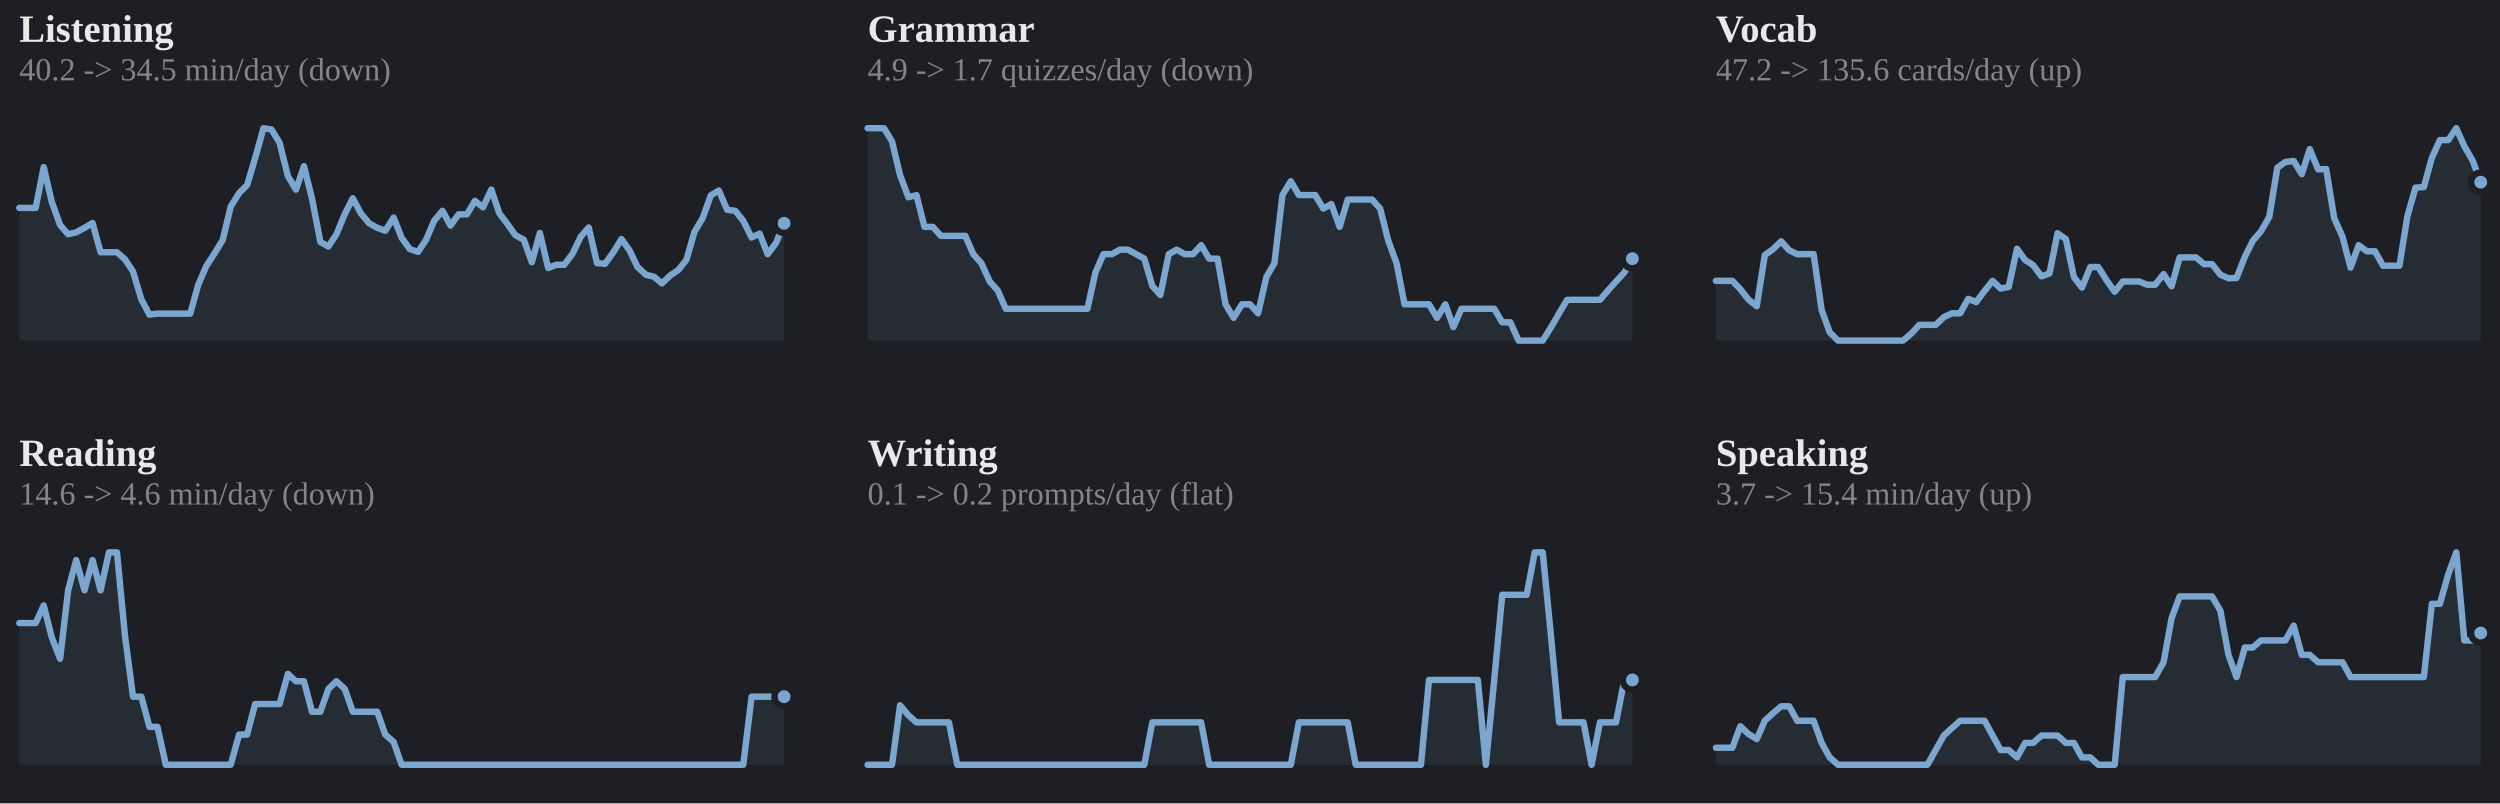
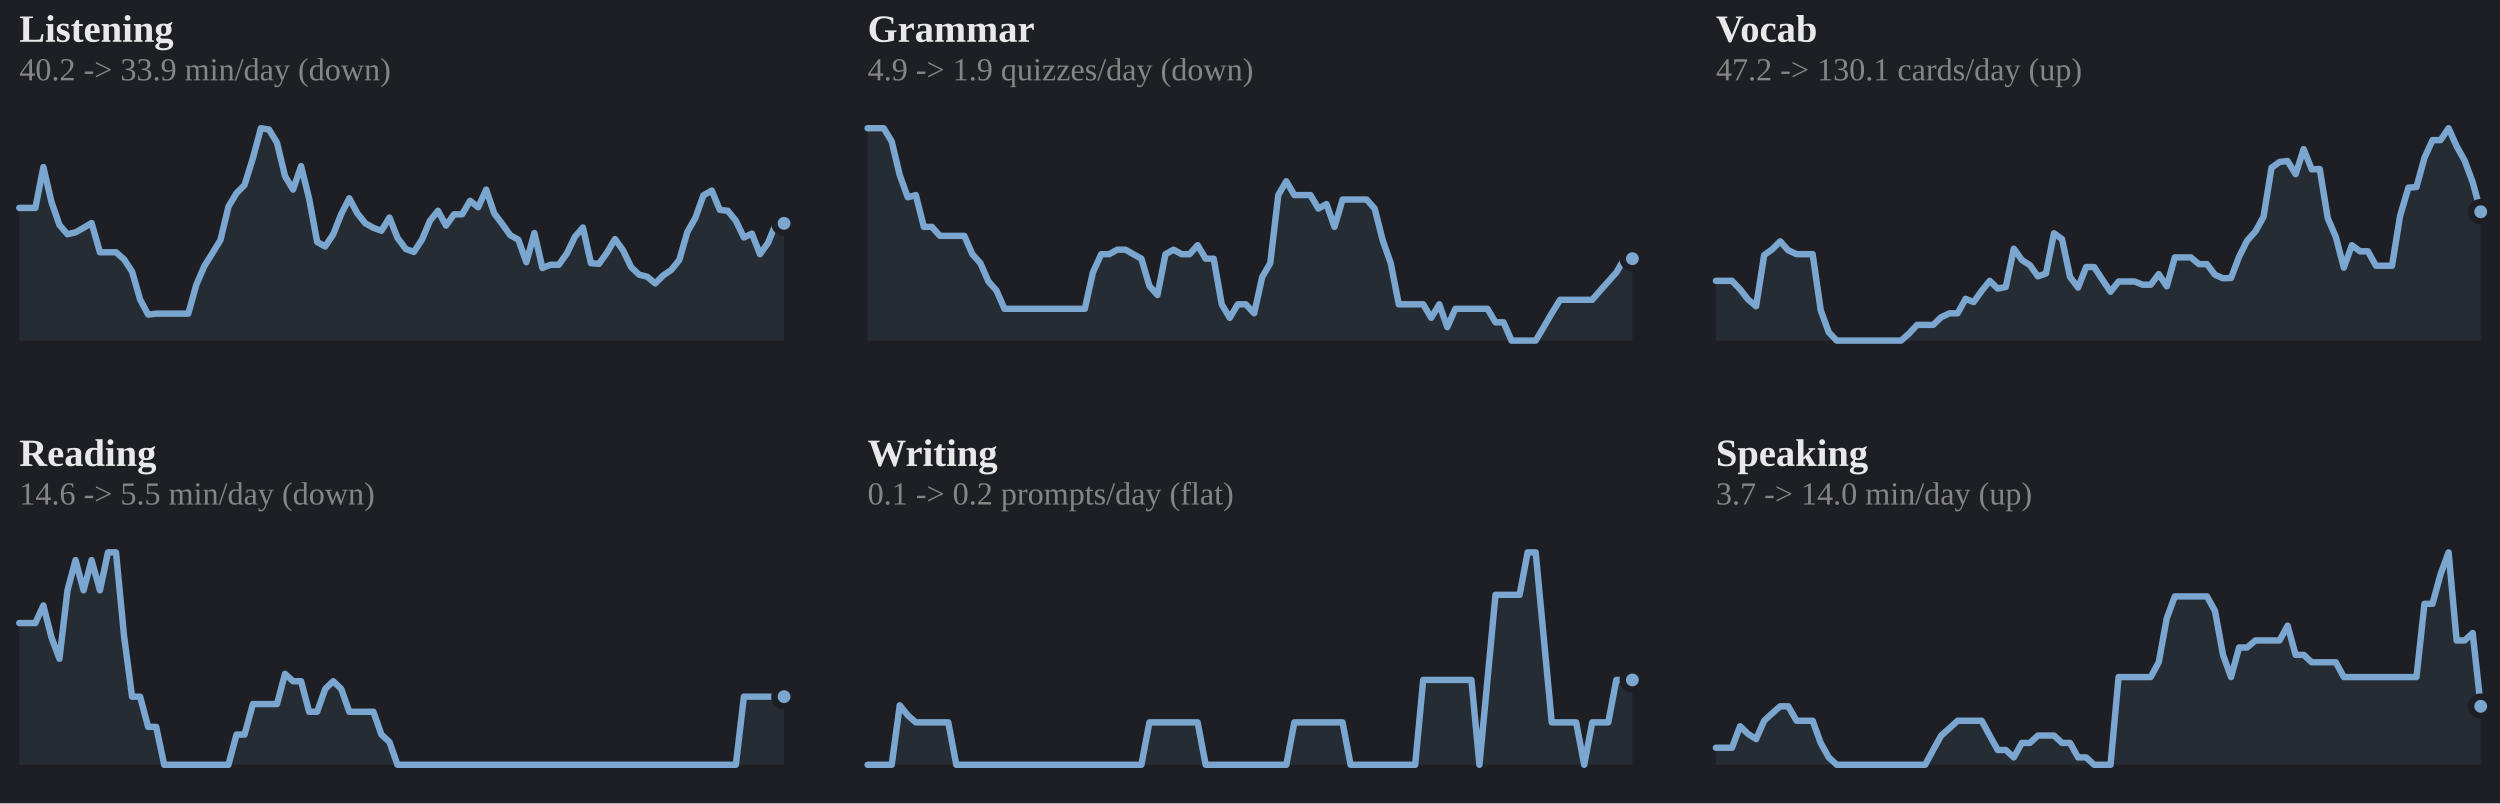
<svg xmlns="http://www.w3.org/2000/svg" viewBox="0 0 778 250" width="100%" role="img" aria-label="7-day rolling average per skill">
  <style>
.p-title{fill:#e9e9e9;font-size:12px;font-weight:600}
.p-sub{fill:#858585;font-size:10px}
.p-line{fill:none;stroke:#7aa6cf;stroke-width:2;stroke-linejoin:round;stroke-linecap:round}
.p-area{fill:#7aa6cf;opacity:.10}
.p-end{fill:#7aa6cf;stroke:#1d1f24;stroke-width:2}
.p-endlab{fill:#b2b2b2;font-size:10px;text-anchor:end;font-weight:600}
.p-target{stroke:#858585;stroke-width:1;stroke-dasharray:0}
.p-tlabel{fill:#858585;font-size:9px;text-anchor:end}
.p-base{stroke:#3a3d43;stroke-width:1}
.b-bar{fill:#7aa6cf}
.b-bar:hover{fill:#7aa6cf;opacity:.85}
.b-hi{fill:#7aa6cf}
.d-lab{fill:#858585;font-size:10px;text-anchor:middle}
.d-val{fill:#b2b2b2;font-size:10px;text-anchor:middle;font-weight:600}
/* heatmap */
.hm-mon{fill:#858585;font-size:10px}
.hm-dow{fill:#858585;font-size:9px;text-anchor:end}
rect:hover{opacity:.8}
/* horizontal bars */
.h-cat{fill:#e9e9e9;font-size:12px;text-anchor:end;dominant-baseline:middle}
.h-track{fill:#2b2d33}
.h-fill{fill:#7aa6cf}
.h-val{fill:#b2b2b2;font-size:11px;font-weight:600;dominant-baseline:middle}
.h-obj{stroke:#e9e9e9;stroke-width:2}
.ts-lab{fill:#e9e9e9;font-size:11px;font-weight:600}
.ts-val{fill:#b2b2b2;font-size:11px}
</style>
  <rect x="0" y="0" width="100%" height="100%" fill="#1d1f24" />
  <text class="p-title" x="6" y="13">Listening</text>
-   <text class="p-sub" x="6" y="25">40.2 -&gt; 34.5 min/day (down)</text>
-   <polygon class="p-area" points="6,106.0 6.0,64.7 8.5,64.7 11.1,64.7 13.6,52.0 16.1,62.8 18.7,70.0 21.2,72.9 23.7,72.3 26.3,70.9 28.8,69.4 31.3,78.5 33.9,78.5 36.4,78.5 38.9,80.7 41.4,84.5 44.0,93.2 46.5,97.9 49.0,97.6 51.6,97.6 54.1,97.6 56.6,97.6 59.2,97.6 61.7,88.6 64.2,82.8 66.8,78.8 69.3,74.7 71.8,64.3 74.4,60.1 76.9,57.6 79.4,49.2 82.0,39.9 84.5,40.3 87.0,44.4 89.6,54.8 92.1,59.0 94.6,51.7 97.1,61.8 99.7,75.3 102.2,76.7 104.7,72.9 107.3,66.6 109.8,61.7 112.3,66.4 114.9,69.5 117.4,70.9 119.9,71.8 122.5,67.7 125.0,74.0 127.5,77.5 130.1,78.4 132.6,74.6 135.1,68.7 137.7,65.6 140.2,70.2 142.7,66.7 145.3,66.7 147.8,62.5 150.3,64.5 152.9,59.0 155.4,66.4 157.9,69.7 160.4,73.2 163.0,74.6 165.5,81.6 168.0,72.5 170.6,83.4 173.1,82.4 175.6,82.4 178.2,78.9 180.7,73.7 183.2,70.8 185.8,81.9 188.3,82.1 190.8,78.6 193.4,74.4 195.9,77.9 198.4,83.1 201.0,85.5 203.5,86.1 206.0,88.2 208.6,85.7 211.1,84.0 213.6,80.9 216.1,72.2 218.7,67.8 221.2,60.8 223.7,59.3 226.3,65.3 228.8,65.6 231.3,68.7 233.9,73.9 236.4,72.7 238.9,79.1 241.5,75.6 244.0,69.5 244.0,106.0" />
-   <polyline class="p-line" points="6.0,64.7 8.5,64.7 11.1,64.7 13.6,52.0 16.1,62.8 18.7,70.0 21.2,72.9 23.7,72.3 26.3,70.9 28.8,69.4 31.3,78.5 33.9,78.5 36.4,78.5 38.9,80.7 41.4,84.5 44.0,93.2 46.5,97.9 49.0,97.6 51.6,97.6 54.1,97.6 56.6,97.6 59.2,97.6 61.7,88.6 64.2,82.8 66.8,78.8 69.3,74.7 71.8,64.3 74.4,60.1 76.9,57.6 79.4,49.2 82.0,39.9 84.5,40.3 87.0,44.4 89.6,54.8 92.1,59.0 94.6,51.7 97.1,61.8 99.7,75.3 102.2,76.7 104.7,72.9 107.3,66.6 109.8,61.7 112.3,66.4 114.9,69.5 117.4,70.9 119.9,71.8 122.5,67.7 125.0,74.0 127.5,77.5 130.1,78.4 132.6,74.6 135.1,68.7 137.7,65.6 140.2,70.2 142.7,66.7 145.3,66.7 147.8,62.5 150.3,64.5 152.9,59.0 155.4,66.4 157.9,69.7 160.4,73.2 163.0,74.6 165.5,81.6 168.0,72.5 170.6,83.4 173.1,82.4 175.6,82.4 178.2,78.9 180.7,73.7 183.2,70.8 185.8,81.9 188.3,82.1 190.8,78.6 193.4,74.4 195.9,77.9 198.4,83.1 201.0,85.5 203.5,86.1 206.0,88.2 208.6,85.7 211.1,84.0 213.6,80.9 216.1,72.2 218.7,67.8 221.2,60.8 223.7,59.3 226.3,65.3 228.8,65.6 231.3,68.7 233.9,73.9 236.4,72.7 238.9,79.1 241.5,75.6 244.0,69.5" />
+   <text class="p-sub" x="6" y="25">40.2 -&gt; 33.9 min/day (down)</text>
+   <polygon class="p-area" points="6,106.0 6.0,64.7 8.5,64.7 11.0,64.7 13.5,52.0 16.0,62.8 18.5,70.0 21.0,72.9 23.5,72.3 26.0,70.9 28.5,69.4 31.1,78.5 33.6,78.5 36.1,78.5 38.6,80.7 41.1,84.5 43.6,93.2 46.1,97.9 48.6,97.6 51.1,97.6 53.6,97.6 56.1,97.6 58.6,97.6 61.1,88.6 63.6,82.8 66.1,78.8 68.6,74.7 71.1,64.3 73.6,60.1 76.1,57.6 78.7,49.2 81.2,39.9 83.7,40.3 86.2,44.4 88.7,54.8 91.2,59.0 93.7,51.7 96.2,61.8 98.7,75.3 101.2,76.7 103.7,72.9 106.2,66.6 108.7,61.7 111.2,66.4 113.7,69.5 116.2,70.9 118.7,71.8 121.2,67.7 123.7,74.0 126.3,77.5 128.8,78.4 131.3,74.6 133.8,68.7 136.3,65.6 138.8,70.2 141.3,66.7 143.8,66.7 146.3,62.5 148.8,64.5 151.3,59.0 153.8,66.4 156.3,69.7 158.8,73.2 161.3,74.6 163.8,81.6 166.3,72.5 168.8,83.4 171.3,82.4 173.9,82.4 176.4,78.9 178.9,73.7 181.4,70.8 183.9,81.9 186.4,82.1 188.9,78.6 191.4,74.4 193.9,77.9 196.4,83.1 198.9,85.5 201.4,86.1 203.9,88.2 206.4,85.7 208.9,84.0 211.4,80.9 213.9,72.2 216.4,67.8 218.9,60.8 221.5,59.3 224.0,65.3 226.5,65.6 229.0,68.7 231.5,73.9 234.0,72.7 236.5,79.1 239.0,75.6 241.5,69.5 244.0,69.5 244.0,106.0" />
+   <polyline class="p-line" points="6.0,64.7 8.5,64.7 11.0,64.7 13.5,52.0 16.0,62.8 18.5,70.0 21.0,72.9 23.5,72.3 26.0,70.9 28.5,69.4 31.1,78.5 33.6,78.5 36.1,78.5 38.6,80.7 41.1,84.5 43.6,93.2 46.1,97.9 48.6,97.6 51.1,97.6 53.6,97.6 56.1,97.6 58.6,97.6 61.1,88.6 63.6,82.8 66.1,78.8 68.6,74.7 71.1,64.3 73.6,60.1 76.1,57.6 78.7,49.2 81.2,39.9 83.7,40.3 86.2,44.4 88.7,54.8 91.2,59.0 93.7,51.7 96.2,61.8 98.7,75.3 101.2,76.7 103.7,72.9 106.2,66.6 108.7,61.7 111.2,66.4 113.7,69.5 116.2,70.9 118.7,71.8 121.2,67.7 123.7,74.0 126.3,77.5 128.8,78.4 131.3,74.6 133.8,68.7 136.3,65.6 138.8,70.2 141.3,66.7 143.8,66.7 146.3,62.5 148.8,64.5 151.3,59.0 153.8,66.4 156.3,69.7 158.8,73.2 161.3,74.6 163.8,81.6 166.3,72.5 168.8,83.4 171.3,82.4 173.9,82.4 176.4,78.9 178.9,73.7 181.4,70.8 183.9,81.9 186.4,82.1 188.9,78.6 191.4,74.4 193.9,77.9 196.4,83.1 198.9,85.5 201.4,86.1 203.9,88.2 206.4,85.7 208.9,84.0 211.4,80.9 213.9,72.2 216.4,67.8 218.9,60.8 221.5,59.3 224.0,65.3 226.5,65.6 229.0,68.7 231.5,73.9 234.0,72.7 236.5,79.1 239.0,75.6 241.5,69.5 244.0,69.5" />
  <circle class="p-end" cx="244.0" cy="69.5" r="3" />
  <text class="p-title" x="270" y="13">Grammar</text>
-   <text class="p-sub" x="270" y="25">4.9 -&gt; 1.7 quizzes/day (down)</text>
-   <polygon class="p-area" points="270,106.0 270.0,39.9 272.5,39.9 275.1,39.9 277.6,44.0 280.1,54.5 282.7,61.4 285.2,60.7 287.7,70.6 290.3,70.6 292.8,73.4 295.3,73.4 297.9,73.4 300.4,73.4 302.9,79.1 305.4,81.9 308.0,87.6 310.5,90.4 313.0,96.1 315.6,96.1 318.1,96.1 320.6,96.1 323.2,96.1 325.7,96.1 328.2,96.1 330.8,96.1 333.3,96.1 335.8,96.1 338.4,96.1 340.9,84.8 343.4,79.1 346.0,79.1 348.5,77.7 351.0,77.7 353.6,79.1 356.1,80.5 358.6,89.0 361.1,91.8 363.7,79.1 366.2,77.7 368.7,79.1 371.3,79.1 373.8,76.3 376.3,80.5 378.9,80.5 381.4,94.7 383.9,98.9 386.5,94.7 389.0,94.7 391.5,97.5 394.1,86.2 396.6,81.9 399.1,60.7 401.7,56.4 404.2,60.7 406.7,60.7 409.3,60.7 411.8,64.9 414.3,63.5 416.9,70.6 419.4,62.1 421.9,62.1 424.4,62.1 427.0,62.1 429.5,64.9 432.0,74.8 434.6,81.9 437.1,94.7 439.6,94.7 442.2,94.7 444.7,94.7 447.2,98.9 449.8,94.7 452.3,101.8 454.8,96.1 457.4,96.1 459.9,96.1 462.4,96.1 465.0,96.1 467.5,100.3 470.0,100.3 472.6,106.0 475.1,106.0 477.6,106.0 480.1,106.0 482.7,101.8 485.2,97.5 487.7,93.3 490.3,93.3 492.8,93.3 495.3,93.3 497.9,93.3 500.4,90.4 502.9,87.6 505.5,84.8 508.0,80.5 508.0,106.0" />
-   <polyline class="p-line" points="270.0,39.9 272.5,39.9 275.1,39.9 277.6,44.0 280.1,54.5 282.7,61.4 285.2,60.7 287.7,70.6 290.3,70.6 292.8,73.4 295.3,73.4 297.9,73.4 300.4,73.4 302.9,79.1 305.4,81.9 308.0,87.6 310.5,90.4 313.0,96.1 315.6,96.1 318.1,96.1 320.6,96.1 323.2,96.1 325.7,96.1 328.2,96.1 330.8,96.1 333.3,96.1 335.8,96.1 338.4,96.1 340.9,84.8 343.4,79.1 346.0,79.1 348.5,77.7 351.0,77.7 353.6,79.1 356.1,80.5 358.6,89.0 361.1,91.8 363.7,79.1 366.2,77.7 368.7,79.1 371.3,79.1 373.8,76.3 376.3,80.5 378.9,80.5 381.4,94.7 383.9,98.9 386.5,94.7 389.0,94.7 391.5,97.5 394.1,86.2 396.6,81.9 399.1,60.7 401.7,56.4 404.2,60.7 406.7,60.7 409.3,60.7 411.8,64.9 414.3,63.5 416.9,70.6 419.4,62.1 421.9,62.1 424.4,62.1 427.0,62.1 429.5,64.9 432.0,74.8 434.6,81.9 437.1,94.7 439.6,94.7 442.2,94.7 444.7,94.7 447.2,98.9 449.8,94.7 452.3,101.8 454.8,96.1 457.4,96.1 459.9,96.1 462.4,96.1 465.0,96.1 467.5,100.3 470.0,100.3 472.6,106.0 475.1,106.0 477.6,106.0 480.1,106.0 482.7,101.8 485.2,97.5 487.7,93.3 490.3,93.3 492.8,93.3 495.3,93.3 497.9,93.3 500.4,90.4 502.9,87.6 505.5,84.8 508.0,80.5" />
+   <text class="p-sub" x="270" y="25">4.9 -&gt; 1.9 quizzes/day (down)</text>
+   <polygon class="p-area" points="270,106.0 270.0,39.9 272.5,39.9 275.0,39.9 277.5,44.0 280.0,54.5 282.5,61.4 285.0,60.7 287.5,70.6 290.0,70.6 292.5,73.4 295.1,73.4 297.6,73.4 300.1,73.4 302.6,79.1 305.1,81.9 307.6,87.6 310.1,90.4 312.6,96.1 315.1,96.1 317.6,96.1 320.1,96.1 322.6,96.1 325.1,96.1 327.6,96.1 330.1,96.1 332.6,96.1 335.1,96.1 337.6,96.1 340.1,84.8 342.7,79.1 345.2,79.1 347.7,77.7 350.2,77.7 352.7,79.1 355.2,80.5 357.7,89.0 360.2,91.8 362.7,79.1 365.2,77.7 367.7,79.1 370.2,79.1 372.7,76.3 375.2,80.5 377.7,80.5 380.2,94.7 382.7,98.9 385.2,94.7 387.7,94.7 390.3,97.5 392.8,86.2 395.3,81.9 397.8,60.7 400.3,56.4 402.8,60.7 405.3,60.7 407.8,60.7 410.3,64.9 412.8,63.5 415.3,70.6 417.8,62.1 420.3,62.1 422.8,62.1 425.3,62.1 427.8,64.9 430.3,74.8 432.8,81.9 435.3,94.7 437.9,94.7 440.4,94.7 442.9,94.7 445.4,98.9 447.9,94.7 450.4,101.8 452.9,96.1 455.4,96.1 457.9,96.1 460.4,96.1 462.9,96.1 465.4,100.3 467.9,100.3 470.4,106.0 472.9,106.0 475.4,106.0 477.9,106.0 480.4,101.8 482.9,97.5 485.5,93.3 488.0,93.3 490.5,93.3 493.0,93.3 495.5,93.3 498.0,90.4 500.5,87.6 503.0,84.8 505.5,80.5 508.0,80.5 508.0,106.0" />
+   <polyline class="p-line" points="270.0,39.9 272.5,39.9 275.0,39.9 277.5,44.0 280.0,54.5 282.5,61.4 285.0,60.7 287.5,70.6 290.0,70.6 292.5,73.4 295.1,73.4 297.6,73.4 300.1,73.4 302.6,79.1 305.1,81.9 307.6,87.6 310.1,90.4 312.6,96.1 315.1,96.1 317.6,96.1 320.1,96.1 322.6,96.1 325.1,96.1 327.6,96.1 330.1,96.1 332.6,96.1 335.1,96.1 337.6,96.1 340.1,84.8 342.7,79.1 345.2,79.1 347.7,77.7 350.2,77.7 352.7,79.1 355.2,80.5 357.7,89.0 360.2,91.8 362.7,79.1 365.2,77.7 367.7,79.1 370.2,79.1 372.7,76.3 375.2,80.5 377.7,80.5 380.2,94.7 382.7,98.9 385.2,94.7 387.7,94.7 390.3,97.5 392.8,86.2 395.3,81.9 397.8,60.7 400.3,56.4 402.8,60.7 405.3,60.7 407.8,60.7 410.3,64.9 412.8,63.5 415.3,70.6 417.8,62.1 420.3,62.1 422.8,62.1 425.3,62.1 427.8,64.9 430.3,74.8 432.8,81.9 435.3,94.7 437.9,94.7 440.4,94.7 442.9,94.7 445.4,98.9 447.9,94.7 450.4,101.8 452.9,96.1 455.4,96.1 457.9,96.1 460.4,96.1 462.9,96.1 465.4,100.3 467.9,100.3 470.4,106.0 472.9,106.0 475.4,106.0 477.9,106.0 480.4,101.8 482.9,97.5 485.5,93.3 488.0,93.3 490.5,93.3 493.0,93.3 495.5,93.3 498.0,90.4 500.5,87.6 503.0,84.8 505.5,80.5 508.0,80.5" />
  <circle class="p-end" cx="508.0" cy="80.5" r="3" />
  <text class="p-title" x="534" y="13">Vocab</text>
-   <text class="p-sub" x="534" y="25">47.2 -&gt; 135.6 cards/day (up)</text>
-   <polygon class="p-area" points="534,106.0 534.0,87.4 536.5,87.4 539.1,87.4 541.6,90.0 544.1,93.2 546.7,95.3 549.2,79.4 551.7,77.6 554.3,75.1 556.8,77.9 559.3,79.1 561.9,79.1 564.4,79.1 566.9,96.5 569.4,103.4 572.0,106.0 574.5,106.0 577.0,106.0 579.6,106.0 582.1,106.0 584.6,106.0 587.2,106.0 589.7,106.0 592.2,106.0 594.8,103.8 597.3,101.1 599.8,101.1 602.4,101.1 604.9,98.7 607.4,97.5 610.0,97.5 612.5,93.0 615.0,94.0 617.6,90.5 620.1,87.4 622.6,89.8 625.1,89.3 627.7,77.4 630.2,80.9 632.7,82.5 635.3,86.0 637.8,85.1 640.3,72.6 642.9,74.4 645.4,86.2 647.9,89.5 650.5,83.1 653.0,83.1 655.5,87.1 658.1,90.8 660.6,87.6 663.1,87.6 665.7,87.6 668.2,88.6 670.7,88.6 673.3,85.3 675.8,89.1 678.3,80.1 680.9,80.1 683.4,80.1 685.9,82.2 688.4,82.2 691.0,85.5 693.5,86.6 696.0,86.5 698.6,79.9 701.1,74.9 703.6,72.0 706.2,67.5 708.7,52.2 711.2,50.4 713.8,50.1 716.3,54.2 718.8,46.4 721.4,52.7 723.9,52.6 726.4,67.9 729.0,73.7 731.5,83.3 734.0,76.3 736.6,78.2 739.1,78.2 741.6,82.7 744.1,82.7 746.7,82.7 749.2,67.2 751.7,58.4 754.3,58.2 756.8,49.1 759.3,43.6 761.9,43.6 764.4,39.9 766.9,45.5 769.5,50.0 772.0,56.7 772.0,106.0" />
-   <polyline class="p-line" points="534.0,87.4 536.5,87.4 539.1,87.4 541.6,90.0 544.1,93.2 546.7,95.3 549.2,79.4 551.7,77.6 554.3,75.1 556.8,77.9 559.3,79.1 561.9,79.1 564.4,79.1 566.9,96.5 569.4,103.4 572.0,106.0 574.5,106.0 577.0,106.0 579.6,106.0 582.1,106.0 584.6,106.0 587.2,106.0 589.7,106.0 592.2,106.0 594.8,103.8 597.3,101.1 599.8,101.1 602.4,101.1 604.9,98.7 607.4,97.5 610.0,97.5 612.5,93.0 615.0,94.0 617.6,90.5 620.1,87.4 622.6,89.8 625.1,89.3 627.7,77.4 630.2,80.9 632.7,82.5 635.3,86.0 637.8,85.1 640.3,72.6 642.9,74.4 645.4,86.2 647.9,89.5 650.5,83.1 653.0,83.1 655.5,87.1 658.1,90.8 660.6,87.6 663.1,87.6 665.7,87.6 668.2,88.6 670.7,88.6 673.3,85.3 675.8,89.1 678.3,80.1 680.9,80.1 683.4,80.1 685.9,82.2 688.4,82.2 691.0,85.5 693.5,86.6 696.0,86.5 698.6,79.9 701.1,74.9 703.6,72.0 706.2,67.5 708.7,52.2 711.2,50.4 713.8,50.1 716.3,54.2 718.8,46.4 721.4,52.7 723.9,52.6 726.4,67.9 729.0,73.7 731.5,83.3 734.0,76.3 736.6,78.2 739.1,78.2 741.6,82.7 744.1,82.7 746.7,82.7 749.2,67.2 751.7,58.4 754.3,58.2 756.8,49.1 759.3,43.6 761.9,43.6 764.4,39.9 766.9,45.5 769.5,50.0 772.0,56.7" />
-   <circle class="p-end" cx="772.0" cy="56.7" r="3" />
+   <text class="p-sub" x="534" y="25">47.2 -&gt; 130.1 cards/day (up)</text>
+   <polygon class="p-area" points="534,106.0 534.0,87.4 536.5,87.4 539.0,87.4 541.5,90.0 544.0,93.2 546.5,95.3 549.0,79.4 551.5,77.6 554.0,75.1 556.5,77.9 559.1,79.1 561.6,79.1 564.1,79.1 566.6,96.5 569.1,103.4 571.6,106.0 574.1,106.0 576.6,106.0 579.1,106.0 581.6,106.0 584.1,106.0 586.6,106.0 589.1,106.0 591.6,106.0 594.1,103.8 596.6,101.1 599.1,101.1 601.6,101.1 604.1,98.7 606.7,97.5 609.2,97.5 611.7,93.0 614.2,94.0 616.7,90.5 619.2,87.4 621.7,89.8 624.2,89.3 626.7,77.4 629.2,80.9 631.7,82.5 634.2,86.0 636.7,85.1 639.2,72.6 641.7,74.4 644.2,86.2 646.7,89.5 649.2,83.1 651.7,83.1 654.3,87.1 656.8,90.8 659.3,87.6 661.8,87.6 664.3,87.6 666.8,88.6 669.3,88.6 671.8,85.3 674.3,89.1 676.8,80.1 679.3,80.1 681.8,80.1 684.3,82.2 686.8,82.2 689.3,85.5 691.8,86.6 694.3,86.5 696.8,79.9 699.3,74.9 701.9,72.0 704.4,67.5 706.9,52.2 709.4,50.4 711.9,50.1 714.4,54.2 716.9,46.4 719.4,52.7 721.9,52.6 724.4,67.9 726.9,73.7 729.4,83.3 731.9,76.3 734.4,78.2 736.9,78.2 739.4,82.7 741.9,82.7 744.4,82.7 746.9,67.2 749.5,58.4 752.0,58.2 754.5,49.1 757.0,43.6 759.5,43.6 762.0,39.9 764.5,45.5 767.0,50.0 769.5,56.7 772.0,65.9 772.0,106.0" />
+   <polyline class="p-line" points="534.0,87.4 536.5,87.4 539.0,87.4 541.5,90.0 544.0,93.2 546.5,95.3 549.0,79.4 551.5,77.6 554.0,75.1 556.5,77.9 559.1,79.1 561.6,79.1 564.1,79.1 566.6,96.5 569.1,103.4 571.6,106.0 574.1,106.0 576.6,106.0 579.1,106.0 581.6,106.0 584.1,106.0 586.6,106.0 589.1,106.0 591.6,106.0 594.1,103.8 596.6,101.1 599.1,101.1 601.6,101.1 604.1,98.7 606.7,97.5 609.2,97.5 611.7,93.0 614.2,94.0 616.7,90.5 619.2,87.4 621.7,89.8 624.2,89.3 626.7,77.4 629.2,80.9 631.7,82.5 634.2,86.0 636.7,85.1 639.2,72.6 641.7,74.4 644.2,86.2 646.7,89.5 649.2,83.1 651.7,83.1 654.3,87.1 656.8,90.8 659.3,87.6 661.8,87.6 664.3,87.6 666.8,88.6 669.3,88.6 671.8,85.3 674.3,89.1 676.8,80.1 679.3,80.1 681.8,80.1 684.3,82.2 686.8,82.2 689.3,85.5 691.8,86.6 694.3,86.5 696.8,79.9 699.3,74.9 701.9,72.0 704.4,67.5 706.9,52.2 709.4,50.4 711.9,50.1 714.4,54.2 716.9,46.4 719.4,52.7 721.9,52.6 724.4,67.9 726.9,73.7 729.4,83.3 731.9,76.3 734.4,78.2 736.9,78.2 739.4,82.7 741.9,82.7 744.4,82.7 746.9,67.2 749.5,58.4 752.0,58.2 754.5,49.1 757.0,43.6 759.5,43.6 762.0,39.9 764.5,45.5 767.0,50.0 769.5,56.7 772.0,65.9" />
+   <circle class="p-end" cx="772.0" cy="65.9" r="3" />
  <text class="p-title" x="6" y="145">Reading</text>
-   <text class="p-sub" x="6" y="157">14.6 -&gt; 4.6 min/day (down)</text>
-   <polygon class="p-area" points="6,238.0 6.0,193.9 8.5,193.9 11.1,193.9 13.6,188.4 16.1,198.3 18.7,205.0 21.2,183.7 23.7,174.3 26.3,183.7 28.8,174.3 31.3,183.7 33.9,171.9 36.4,171.9 38.9,197.9 41.4,216.8 44.0,216.8 46.5,226.2 49.0,226.2 51.6,238.0 54.1,238.0 56.6,238.0 59.2,238.0 61.7,238.0 64.2,238.0 66.8,238.0 69.3,238.0 71.8,238.0 74.4,228.6 76.9,228.6 79.4,219.1 82.0,219.1 84.5,219.1 87.0,219.1 89.6,209.7 92.1,212.0 94.6,212.0 97.1,221.5 99.7,221.5 102.2,214.4 104.7,212.0 107.3,214.4 109.8,221.5 112.3,221.5 114.9,221.5 117.4,221.5 119.9,228.6 122.5,230.9 125.0,238.0 127.5,238.0 130.1,238.0 132.6,238.0 135.1,238.0 137.7,238.0 140.2,238.0 142.7,238.0 145.3,238.0 147.8,238.0 150.3,238.0 152.9,238.0 155.4,238.0 157.9,238.0 160.4,238.0 163.0,238.0 165.5,238.0 168.0,238.0 170.6,238.0 173.1,238.0 175.6,238.0 178.2,238.0 180.7,238.0 183.2,238.0 185.8,238.0 188.3,238.0 190.8,238.0 193.4,238.0 195.9,238.0 198.4,238.0 201.0,238.0 203.5,238.0 206.0,238.0 208.6,238.0 211.1,238.0 213.6,238.0 216.1,238.0 218.7,238.0 221.2,238.0 223.7,238.0 226.3,238.0 228.8,238.0 231.3,238.0 233.9,216.8 236.4,216.8 238.9,216.8 241.5,216.8 244.0,216.8 244.0,238.0" />
-   <polyline class="p-line" points="6.0,193.9 8.5,193.9 11.1,193.9 13.6,188.4 16.1,198.3 18.7,205.0 21.2,183.7 23.7,174.3 26.3,183.7 28.8,174.3 31.3,183.7 33.9,171.9 36.4,171.9 38.9,197.9 41.4,216.8 44.0,216.8 46.5,226.2 49.0,226.2 51.6,238.0 54.1,238.0 56.6,238.0 59.2,238.0 61.7,238.0 64.2,238.0 66.8,238.0 69.3,238.0 71.8,238.0 74.4,228.6 76.9,228.6 79.4,219.1 82.0,219.1 84.5,219.1 87.0,219.1 89.6,209.7 92.1,212.0 94.6,212.0 97.1,221.5 99.7,221.5 102.2,214.4 104.7,212.0 107.3,214.4 109.8,221.5 112.3,221.5 114.9,221.5 117.4,221.5 119.9,228.6 122.5,230.9 125.0,238.0 127.5,238.0 130.1,238.0 132.6,238.0 135.1,238.0 137.7,238.0 140.2,238.0 142.7,238.0 145.3,238.0 147.8,238.0 150.3,238.0 152.9,238.0 155.4,238.0 157.9,238.0 160.4,238.0 163.0,238.0 165.5,238.0 168.0,238.0 170.6,238.0 173.1,238.0 175.6,238.0 178.2,238.0 180.7,238.0 183.2,238.0 185.8,238.0 188.3,238.0 190.8,238.0 193.4,238.0 195.9,238.0 198.4,238.0 201.0,238.0 203.5,238.0 206.0,238.0 208.6,238.0 211.1,238.0 213.6,238.0 216.1,238.0 218.7,238.0 221.2,238.0 223.7,238.0 226.3,238.0 228.8,238.0 231.3,238.0 233.9,216.8 236.4,216.8 238.9,216.8 241.5,216.8 244.0,216.8" />
+   <text class="p-sub" x="6" y="157">14.6 -&gt; 5.5 min/day (down)</text>
+   <polygon class="p-area" points="6,238.0 6.0,193.9 8.5,193.9 11.0,193.9 13.5,188.4 16.0,198.3 18.5,205.0 21.0,183.7 23.5,174.3 26.0,183.7 28.5,174.3 31.1,183.7 33.6,171.9 36.1,171.9 38.6,197.9 41.1,216.8 43.6,216.8 46.1,226.2 48.6,226.2 51.1,238.0 53.6,238.0 56.1,238.0 58.6,238.0 61.1,238.0 63.6,238.0 66.1,238.0 68.6,238.0 71.1,238.0 73.6,228.6 76.1,228.6 78.7,219.1 81.2,219.1 83.7,219.1 86.2,219.1 88.7,209.7 91.2,212.0 93.7,212.0 96.2,221.5 98.7,221.5 101.2,214.4 103.7,212.0 106.2,214.4 108.7,221.5 111.2,221.5 113.7,221.5 116.2,221.5 118.7,228.6 121.2,230.9 123.7,238.0 126.3,238.0 128.8,238.0 131.3,238.0 133.8,238.0 136.3,238.0 138.8,238.0 141.3,238.0 143.8,238.0 146.3,238.0 148.8,238.0 151.3,238.0 153.8,238.0 156.3,238.0 158.8,238.0 161.3,238.0 163.8,238.0 166.3,238.0 168.8,238.0 171.3,238.0 173.9,238.0 176.4,238.0 178.9,238.0 181.4,238.0 183.9,238.0 186.4,238.0 188.9,238.0 191.4,238.0 193.9,238.0 196.4,238.0 198.9,238.0 201.4,238.0 203.9,238.0 206.4,238.0 208.9,238.0 211.4,238.0 213.9,238.0 216.4,238.0 218.9,238.0 221.5,238.0 224.0,238.0 226.5,238.0 229.0,238.0 231.5,216.8 234.0,216.8 236.5,216.8 239.0,216.8 241.5,216.8 244.0,216.8 244.0,238.0" />
+   <polyline class="p-line" points="6.0,193.9 8.5,193.9 11.0,193.9 13.5,188.4 16.0,198.3 18.5,205.0 21.0,183.7 23.5,174.3 26.0,183.7 28.5,174.3 31.1,183.7 33.6,171.9 36.1,171.9 38.6,197.9 41.1,216.8 43.6,216.8 46.1,226.2 48.6,226.2 51.1,238.0 53.6,238.0 56.1,238.0 58.6,238.0 61.1,238.0 63.6,238.0 66.1,238.0 68.6,238.0 71.1,238.0 73.6,228.6 76.1,228.6 78.7,219.1 81.2,219.1 83.7,219.1 86.2,219.1 88.7,209.7 91.2,212.0 93.7,212.0 96.2,221.5 98.7,221.5 101.2,214.4 103.7,212.0 106.2,214.4 108.7,221.5 111.2,221.5 113.7,221.5 116.2,221.5 118.7,228.6 121.2,230.9 123.7,238.0 126.3,238.0 128.8,238.0 131.3,238.0 133.8,238.0 136.3,238.0 138.8,238.0 141.3,238.0 143.8,238.0 146.3,238.0 148.8,238.0 151.3,238.0 153.8,238.0 156.3,238.0 158.8,238.0 161.3,238.0 163.8,238.0 166.3,238.0 168.8,238.0 171.3,238.0 173.9,238.0 176.4,238.0 178.9,238.0 181.4,238.0 183.9,238.0 186.4,238.0 188.9,238.0 191.4,238.0 193.9,238.0 196.4,238.0 198.9,238.0 201.4,238.0 203.9,238.0 206.4,238.0 208.9,238.0 211.4,238.0 213.9,238.0 216.4,238.0 218.9,238.0 221.5,238.0 224.0,238.0 226.5,238.0 229.0,238.0 231.5,216.8 234.0,216.8 236.5,216.8 239.0,216.8 241.5,216.8 244.0,216.8" />
  <circle class="p-end" cx="244.0" cy="216.8" r="3" />
  <text class="p-title" x="270" y="145">Writing</text>
  <text class="p-sub" x="270" y="157">0.1 -&gt; 0.2 prompts/day (flat)</text>
-   <polygon class="p-area" points="270,238.0 270.0,238.0 272.5,238.0 275.1,238.0 277.6,238.0 280.1,219.5 282.7,222.6 285.2,224.8 287.7,224.8 290.3,224.8 292.8,224.8 295.3,224.8 297.9,238.0 300.4,238.0 302.9,238.0 305.4,238.0 308.0,238.0 310.5,238.0 313.0,238.0 315.6,238.0 318.1,238.0 320.6,238.0 323.2,238.0 325.7,238.0 328.2,238.0 330.8,238.0 333.3,238.0 335.8,238.0 338.4,238.0 340.9,238.0 343.4,238.0 346.0,238.0 348.5,238.0 351.0,238.0 353.6,238.0 356.1,238.0 358.6,224.8 361.1,224.8 363.7,224.8 366.2,224.8 368.7,224.8 371.3,224.8 373.8,224.8 376.3,238.0 378.9,238.0 381.4,238.0 383.9,238.0 386.5,238.0 389.0,238.0 391.5,238.0 394.1,238.0 396.6,238.0 399.1,238.0 401.7,238.0 404.2,224.8 406.7,224.8 409.3,224.8 411.8,224.8 414.3,224.8 416.9,224.8 419.4,224.8 421.9,238.0 424.4,238.0 427.0,238.0 429.5,238.0 432.0,238.0 434.6,238.0 437.1,238.0 439.6,238.0 442.2,238.0 444.7,211.6 447.2,211.6 449.8,211.6 452.3,211.6 454.8,211.6 457.4,211.6 459.9,211.6 462.4,238.0 465.0,211.6 467.5,185.1 470.0,185.1 472.6,185.1 475.1,185.1 477.6,171.9 480.1,171.9 482.7,198.3 485.2,224.8 487.7,224.8 490.3,224.8 492.8,224.8 495.3,238.0 497.9,224.8 500.4,224.8 502.9,224.8 505.5,211.6 508.0,211.6 508.0,238.0" />
-   <polyline class="p-line" points="270.0,238.0 272.5,238.0 275.1,238.0 277.6,238.0 280.1,219.5 282.7,222.6 285.2,224.8 287.7,224.8 290.3,224.8 292.8,224.8 295.3,224.8 297.9,238.0 300.4,238.0 302.9,238.0 305.4,238.0 308.0,238.0 310.5,238.0 313.0,238.0 315.6,238.0 318.1,238.0 320.6,238.0 323.2,238.0 325.7,238.0 328.2,238.0 330.8,238.0 333.3,238.0 335.8,238.0 338.4,238.0 340.9,238.0 343.4,238.0 346.0,238.0 348.5,238.0 351.0,238.0 353.6,238.0 356.1,238.0 358.6,224.8 361.1,224.8 363.7,224.8 366.2,224.8 368.7,224.8 371.3,224.8 373.8,224.8 376.3,238.0 378.9,238.0 381.4,238.0 383.9,238.0 386.5,238.0 389.0,238.0 391.5,238.0 394.1,238.0 396.6,238.0 399.1,238.0 401.7,238.0 404.2,224.8 406.7,224.8 409.3,224.8 411.8,224.8 414.3,224.8 416.9,224.8 419.4,224.8 421.9,238.0 424.4,238.0 427.0,238.0 429.5,238.0 432.0,238.0 434.6,238.0 437.1,238.0 439.6,238.0 442.2,238.0 444.7,211.6 447.2,211.6 449.8,211.6 452.3,211.6 454.8,211.6 457.4,211.6 459.9,211.6 462.4,238.0 465.0,211.6 467.5,185.1 470.0,185.1 472.6,185.1 475.1,185.1 477.6,171.9 480.1,171.9 482.7,198.3 485.2,224.8 487.7,224.8 490.3,224.8 492.8,224.8 495.3,238.0 497.9,224.8 500.4,224.8 502.9,224.8 505.5,211.6 508.0,211.6" />
+   <polygon class="p-area" points="270,238.0 270.0,238.0 272.5,238.0 275.0,238.0 277.5,238.0 280.0,219.5 282.5,222.6 285.0,224.8 287.5,224.8 290.0,224.8 292.5,224.8 295.1,224.8 297.6,238.0 300.1,238.0 302.6,238.0 305.1,238.0 307.6,238.0 310.1,238.0 312.6,238.0 315.1,238.0 317.6,238.0 320.1,238.0 322.6,238.0 325.1,238.0 327.6,238.0 330.1,238.0 332.6,238.0 335.1,238.0 337.6,238.0 340.1,238.0 342.7,238.0 345.2,238.0 347.7,238.0 350.2,238.0 352.7,238.0 355.2,238.0 357.7,224.8 360.2,224.8 362.7,224.8 365.2,224.8 367.7,224.8 370.2,224.8 372.7,224.8 375.2,238.0 377.7,238.0 380.2,238.0 382.7,238.0 385.2,238.0 387.7,238.0 390.3,238.0 392.8,238.0 395.3,238.0 397.8,238.0 400.3,238.0 402.8,224.8 405.3,224.8 407.8,224.8 410.3,224.8 412.8,224.8 415.3,224.8 417.8,224.8 420.3,238.0 422.8,238.0 425.3,238.0 427.8,238.0 430.3,238.0 432.8,238.0 435.3,238.0 437.9,238.0 440.4,238.0 442.9,211.6 445.4,211.6 447.9,211.6 450.4,211.6 452.9,211.6 455.4,211.6 457.9,211.6 460.4,238.0 462.9,211.6 465.4,185.1 467.9,185.1 470.4,185.1 472.9,185.1 475.4,171.9 477.9,171.9 480.4,198.3 482.9,224.8 485.5,224.8 488.0,224.8 490.5,224.8 493.0,238.0 495.5,224.8 498.0,224.8 500.5,224.8 503.0,211.6 505.5,211.6 508.0,211.6 508.0,238.0" />
+   <polyline class="p-line" points="270.0,238.0 272.5,238.0 275.0,238.0 277.5,238.0 280.0,219.5 282.5,222.6 285.0,224.8 287.5,224.8 290.0,224.8 292.5,224.8 295.1,224.8 297.6,238.0 300.1,238.0 302.6,238.0 305.1,238.0 307.6,238.0 310.1,238.0 312.6,238.0 315.1,238.0 317.6,238.0 320.1,238.0 322.6,238.0 325.1,238.0 327.6,238.0 330.1,238.0 332.6,238.0 335.1,238.0 337.6,238.0 340.1,238.0 342.7,238.0 345.2,238.0 347.7,238.0 350.2,238.0 352.7,238.0 355.2,238.0 357.7,224.8 360.2,224.8 362.7,224.8 365.2,224.8 367.7,224.8 370.2,224.8 372.7,224.8 375.2,238.0 377.7,238.0 380.2,238.0 382.7,238.0 385.2,238.0 387.7,238.0 390.3,238.0 392.8,238.0 395.3,238.0 397.8,238.0 400.3,238.0 402.8,224.8 405.3,224.8 407.8,224.8 410.3,224.8 412.8,224.8 415.3,224.8 417.8,224.8 420.3,238.0 422.8,238.0 425.3,238.0 427.8,238.0 430.3,238.0 432.8,238.0 435.3,238.0 437.9,238.0 440.4,238.0 442.9,211.6 445.4,211.6 447.9,211.6 450.4,211.6 452.9,211.6 455.4,211.6 457.9,211.6 460.4,238.0 462.9,211.6 465.4,185.1 467.9,185.1 470.4,185.1 472.9,185.1 475.4,171.9 477.9,171.9 480.4,198.3 482.9,224.8 485.5,224.8 488.0,224.8 490.5,224.8 493.0,238.0 495.5,224.8 498.0,224.8 500.5,224.8 503.0,211.6 505.5,211.6 508.0,211.6" />
  <circle class="p-end" cx="508.0" cy="211.6" r="3" />
  <text class="p-title" x="534" y="145">Speaking</text>
-   <text class="p-sub" x="534" y="157">3.7 -&gt; 15.4 min/day (up)</text>
-   <polygon class="p-area" points="534,238.0 534.0,232.7 536.5,232.7 539.1,232.7 541.6,226.0 544.1,228.4 546.7,230.0 549.2,224.3 551.7,222.0 554.3,219.8 556.8,219.8 559.3,224.3 561.9,224.3 564.4,224.3 566.9,231.2 569.4,235.7 572.0,238.0 574.5,238.0 577.0,238.0 579.6,238.0 582.1,238.0 584.6,238.0 587.2,238.0 589.7,238.0 592.2,238.0 594.8,238.0 597.3,238.0 599.8,238.0 602.4,233.4 604.9,228.9 607.4,226.6 610.0,224.3 612.5,224.3 615.0,224.3 617.6,224.3 620.1,228.9 622.6,233.4 625.1,233.4 627.7,235.7 630.2,231.2 632.7,231.2 635.3,228.9 637.8,228.9 640.3,228.9 642.9,231.2 645.4,231.2 647.9,235.7 650.5,235.7 653.0,238.0 655.5,238.0 658.1,238.0 660.6,210.7 663.1,210.7 665.7,210.7 668.2,210.7 670.7,210.7 673.3,206.1 675.8,192.4 678.3,185.6 680.9,185.6 683.4,185.6 685.9,185.6 688.4,185.6 691.0,190.1 693.5,203.8 696.0,210.7 698.6,201.5 701.1,201.5 703.6,199.3 706.2,199.3 708.7,199.3 711.2,199.3 713.8,194.7 716.3,203.8 718.8,203.8 721.4,206.1 723.9,206.1 726.4,206.1 729.0,206.1 731.5,210.7 734.0,210.7 736.6,210.7 739.1,210.7 741.6,210.7 744.1,210.7 746.7,210.7 749.2,210.7 751.7,210.7 754.3,210.7 756.8,187.9 759.3,187.9 761.9,178.7 764.4,171.9 766.9,199.3 769.5,199.3 772.0,197.0 772.0,238.0" />
-   <polyline class="p-line" points="534.0,232.7 536.5,232.7 539.1,232.7 541.6,226.0 544.1,228.4 546.7,230.0 549.2,224.3 551.7,222.0 554.3,219.8 556.8,219.8 559.3,224.3 561.9,224.3 564.4,224.3 566.9,231.2 569.4,235.7 572.0,238.0 574.5,238.0 577.0,238.0 579.6,238.0 582.1,238.0 584.6,238.0 587.2,238.0 589.7,238.0 592.2,238.0 594.8,238.0 597.3,238.0 599.8,238.0 602.4,233.4 604.9,228.9 607.4,226.6 610.0,224.3 612.5,224.3 615.0,224.3 617.6,224.3 620.1,228.9 622.6,233.4 625.1,233.4 627.7,235.7 630.2,231.2 632.7,231.2 635.3,228.9 637.8,228.9 640.3,228.9 642.9,231.2 645.4,231.2 647.9,235.7 650.5,235.7 653.0,238.0 655.5,238.0 658.1,238.0 660.6,210.7 663.1,210.7 665.7,210.7 668.2,210.7 670.7,210.7 673.3,206.1 675.8,192.4 678.3,185.6 680.9,185.6 683.4,185.6 685.9,185.6 688.4,185.6 691.0,190.1 693.5,203.8 696.0,210.7 698.6,201.5 701.1,201.5 703.6,199.3 706.2,199.3 708.7,199.3 711.2,199.3 713.8,194.7 716.3,203.8 718.8,203.8 721.4,206.1 723.9,206.1 726.4,206.1 729.0,206.1 731.5,210.7 734.0,210.7 736.6,210.7 739.1,210.7 741.6,210.7 744.1,210.7 746.7,210.7 749.2,210.7 751.7,210.7 754.3,210.7 756.8,187.9 759.3,187.9 761.9,178.7 764.4,171.9 766.9,199.3 769.5,199.3 772.0,197.0" />
-   <circle class="p-end" cx="772.0" cy="197.0" r="3" />
+   <text class="p-sub" x="534" y="157">3.7 -&gt; 14.0 min/day (up)</text>
+   <polygon class="p-area" points="534,238.0 534.0,232.7 536.5,232.7 539.0,232.7 541.5,226.0 544.0,228.4 546.5,230.0 549.0,224.3 551.5,222.0 554.0,219.8 556.5,219.8 559.1,224.3 561.6,224.3 564.1,224.3 566.6,231.2 569.1,235.7 571.6,238.0 574.1,238.0 576.6,238.0 579.1,238.0 581.6,238.0 584.1,238.0 586.6,238.0 589.1,238.0 591.6,238.0 594.1,238.0 596.6,238.0 599.1,238.0 601.6,233.4 604.1,228.9 606.7,226.6 609.2,224.3 611.7,224.3 614.2,224.3 616.7,224.3 619.2,228.9 621.7,233.4 624.2,233.4 626.7,235.7 629.2,231.2 631.7,231.2 634.2,228.9 636.7,228.9 639.2,228.9 641.7,231.2 644.2,231.2 646.7,235.7 649.2,235.7 651.7,238.0 654.3,238.0 656.8,238.0 659.3,210.7 661.8,210.7 664.3,210.7 666.8,210.7 669.3,210.7 671.8,206.1 674.3,192.4 676.8,185.6 679.3,185.6 681.8,185.6 684.3,185.6 686.8,185.6 689.3,190.1 691.8,203.8 694.3,210.7 696.8,201.5 699.3,201.5 701.9,199.3 704.4,199.3 706.9,199.3 709.4,199.3 711.9,194.7 714.4,203.8 716.9,203.8 719.4,206.1 721.9,206.1 724.4,206.1 726.9,206.1 729.4,210.7 731.9,210.7 734.4,210.7 736.9,210.7 739.4,210.7 741.9,210.7 744.4,210.7 746.9,210.7 749.5,210.7 752.0,210.7 754.5,187.9 757.0,187.9 759.5,178.7 762.0,171.9 764.5,199.3 767.0,199.3 769.5,197.0 772.0,219.8 772.0,238.0" />
+   <polyline class="p-line" points="534.0,232.7 536.5,232.7 539.0,232.7 541.5,226.0 544.0,228.4 546.5,230.0 549.0,224.3 551.5,222.0 554.0,219.8 556.5,219.8 559.1,224.3 561.6,224.3 564.1,224.3 566.6,231.2 569.1,235.7 571.6,238.0 574.1,238.0 576.6,238.0 579.1,238.0 581.6,238.0 584.1,238.0 586.6,238.0 589.1,238.0 591.6,238.0 594.1,238.0 596.6,238.0 599.1,238.0 601.6,233.4 604.1,228.9 606.7,226.6 609.2,224.3 611.7,224.3 614.2,224.3 616.7,224.3 619.2,228.9 621.7,233.4 624.2,233.4 626.7,235.7 629.2,231.2 631.7,231.2 634.2,228.9 636.7,228.9 639.2,228.9 641.7,231.2 644.2,231.2 646.7,235.7 649.2,235.7 651.7,238.0 654.3,238.0 656.8,238.0 659.3,210.7 661.8,210.7 664.3,210.7 666.8,210.7 669.3,210.7 671.8,206.1 674.3,192.4 676.8,185.6 679.3,185.6 681.8,185.6 684.3,185.6 686.8,185.6 689.3,190.1 691.8,203.8 694.3,210.7 696.8,201.5 699.3,201.5 701.9,199.3 704.4,199.3 706.9,199.3 709.4,199.3 711.9,194.7 714.4,203.8 716.9,203.8 719.4,206.1 721.9,206.1 724.4,206.1 726.9,206.1 729.4,210.7 731.9,210.7 734.4,210.7 736.9,210.7 739.4,210.7 741.9,210.7 744.4,210.7 746.9,210.7 749.5,210.7 752.0,210.7 754.5,187.9 757.0,187.9 759.5,178.7 762.0,171.9 764.5,199.3 767.0,199.3 769.5,197.0 772.0,219.8" />
+   <circle class="p-end" cx="772.0" cy="219.8" r="3" />
</svg>
